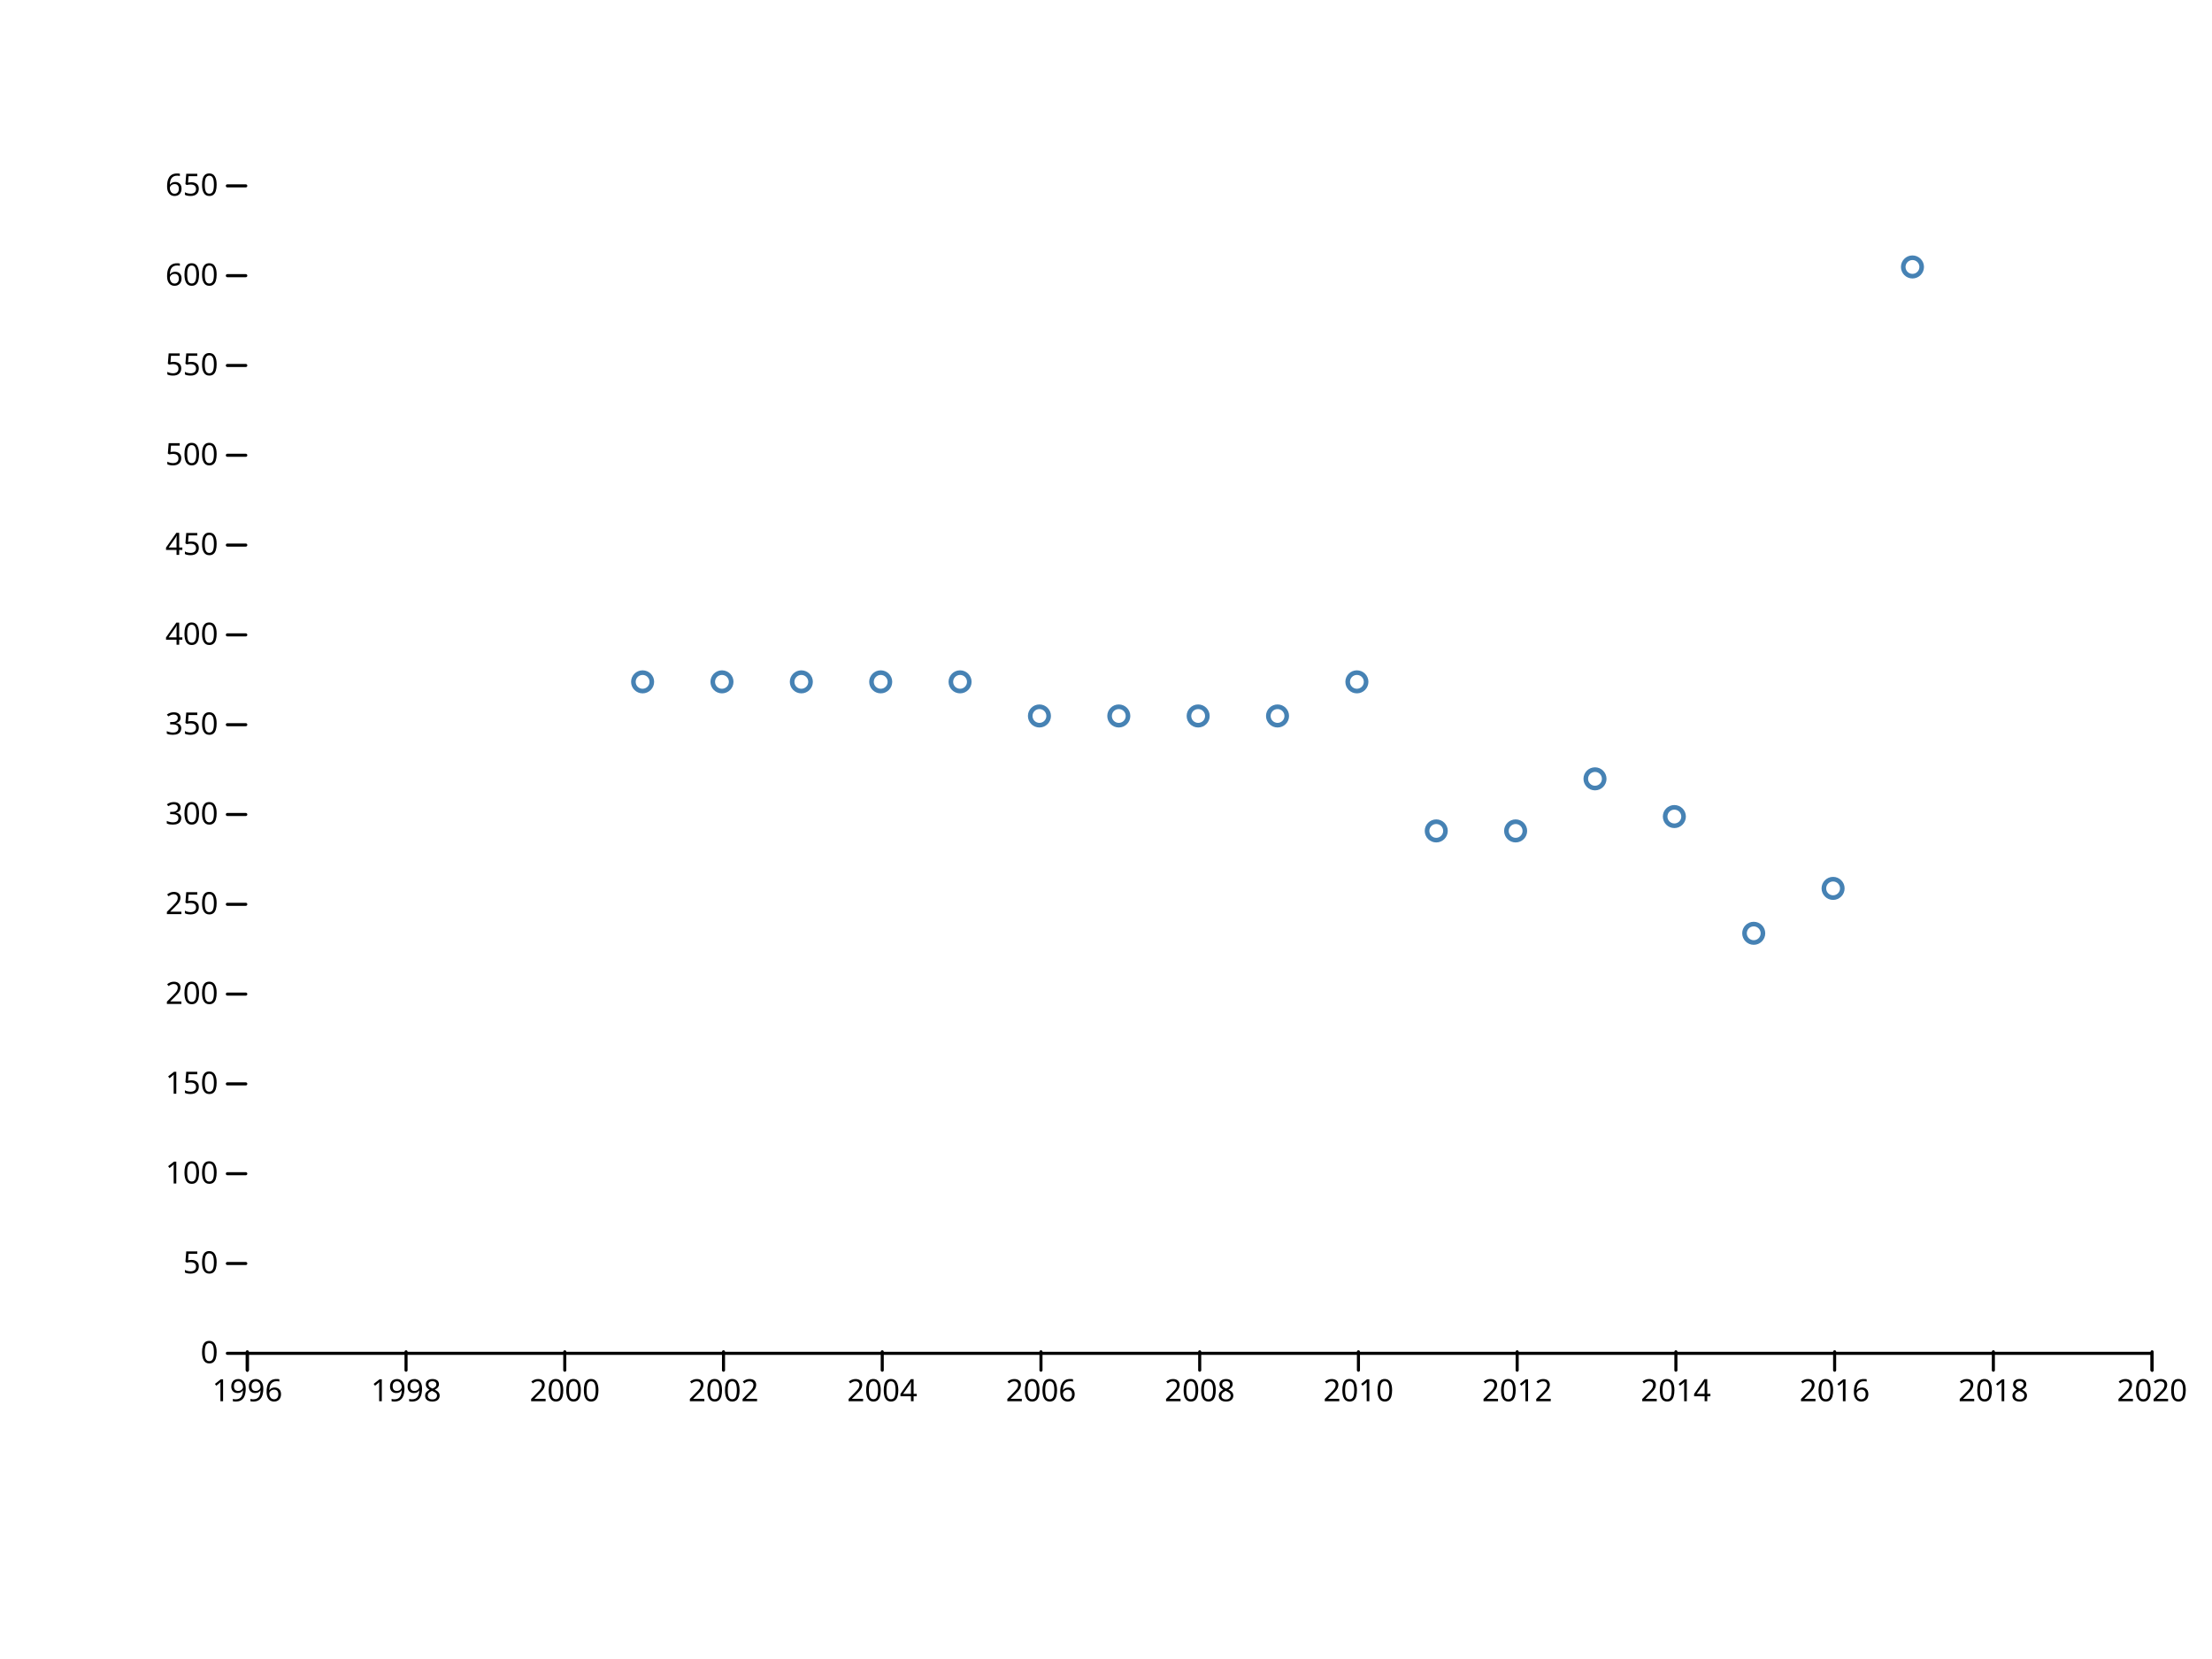
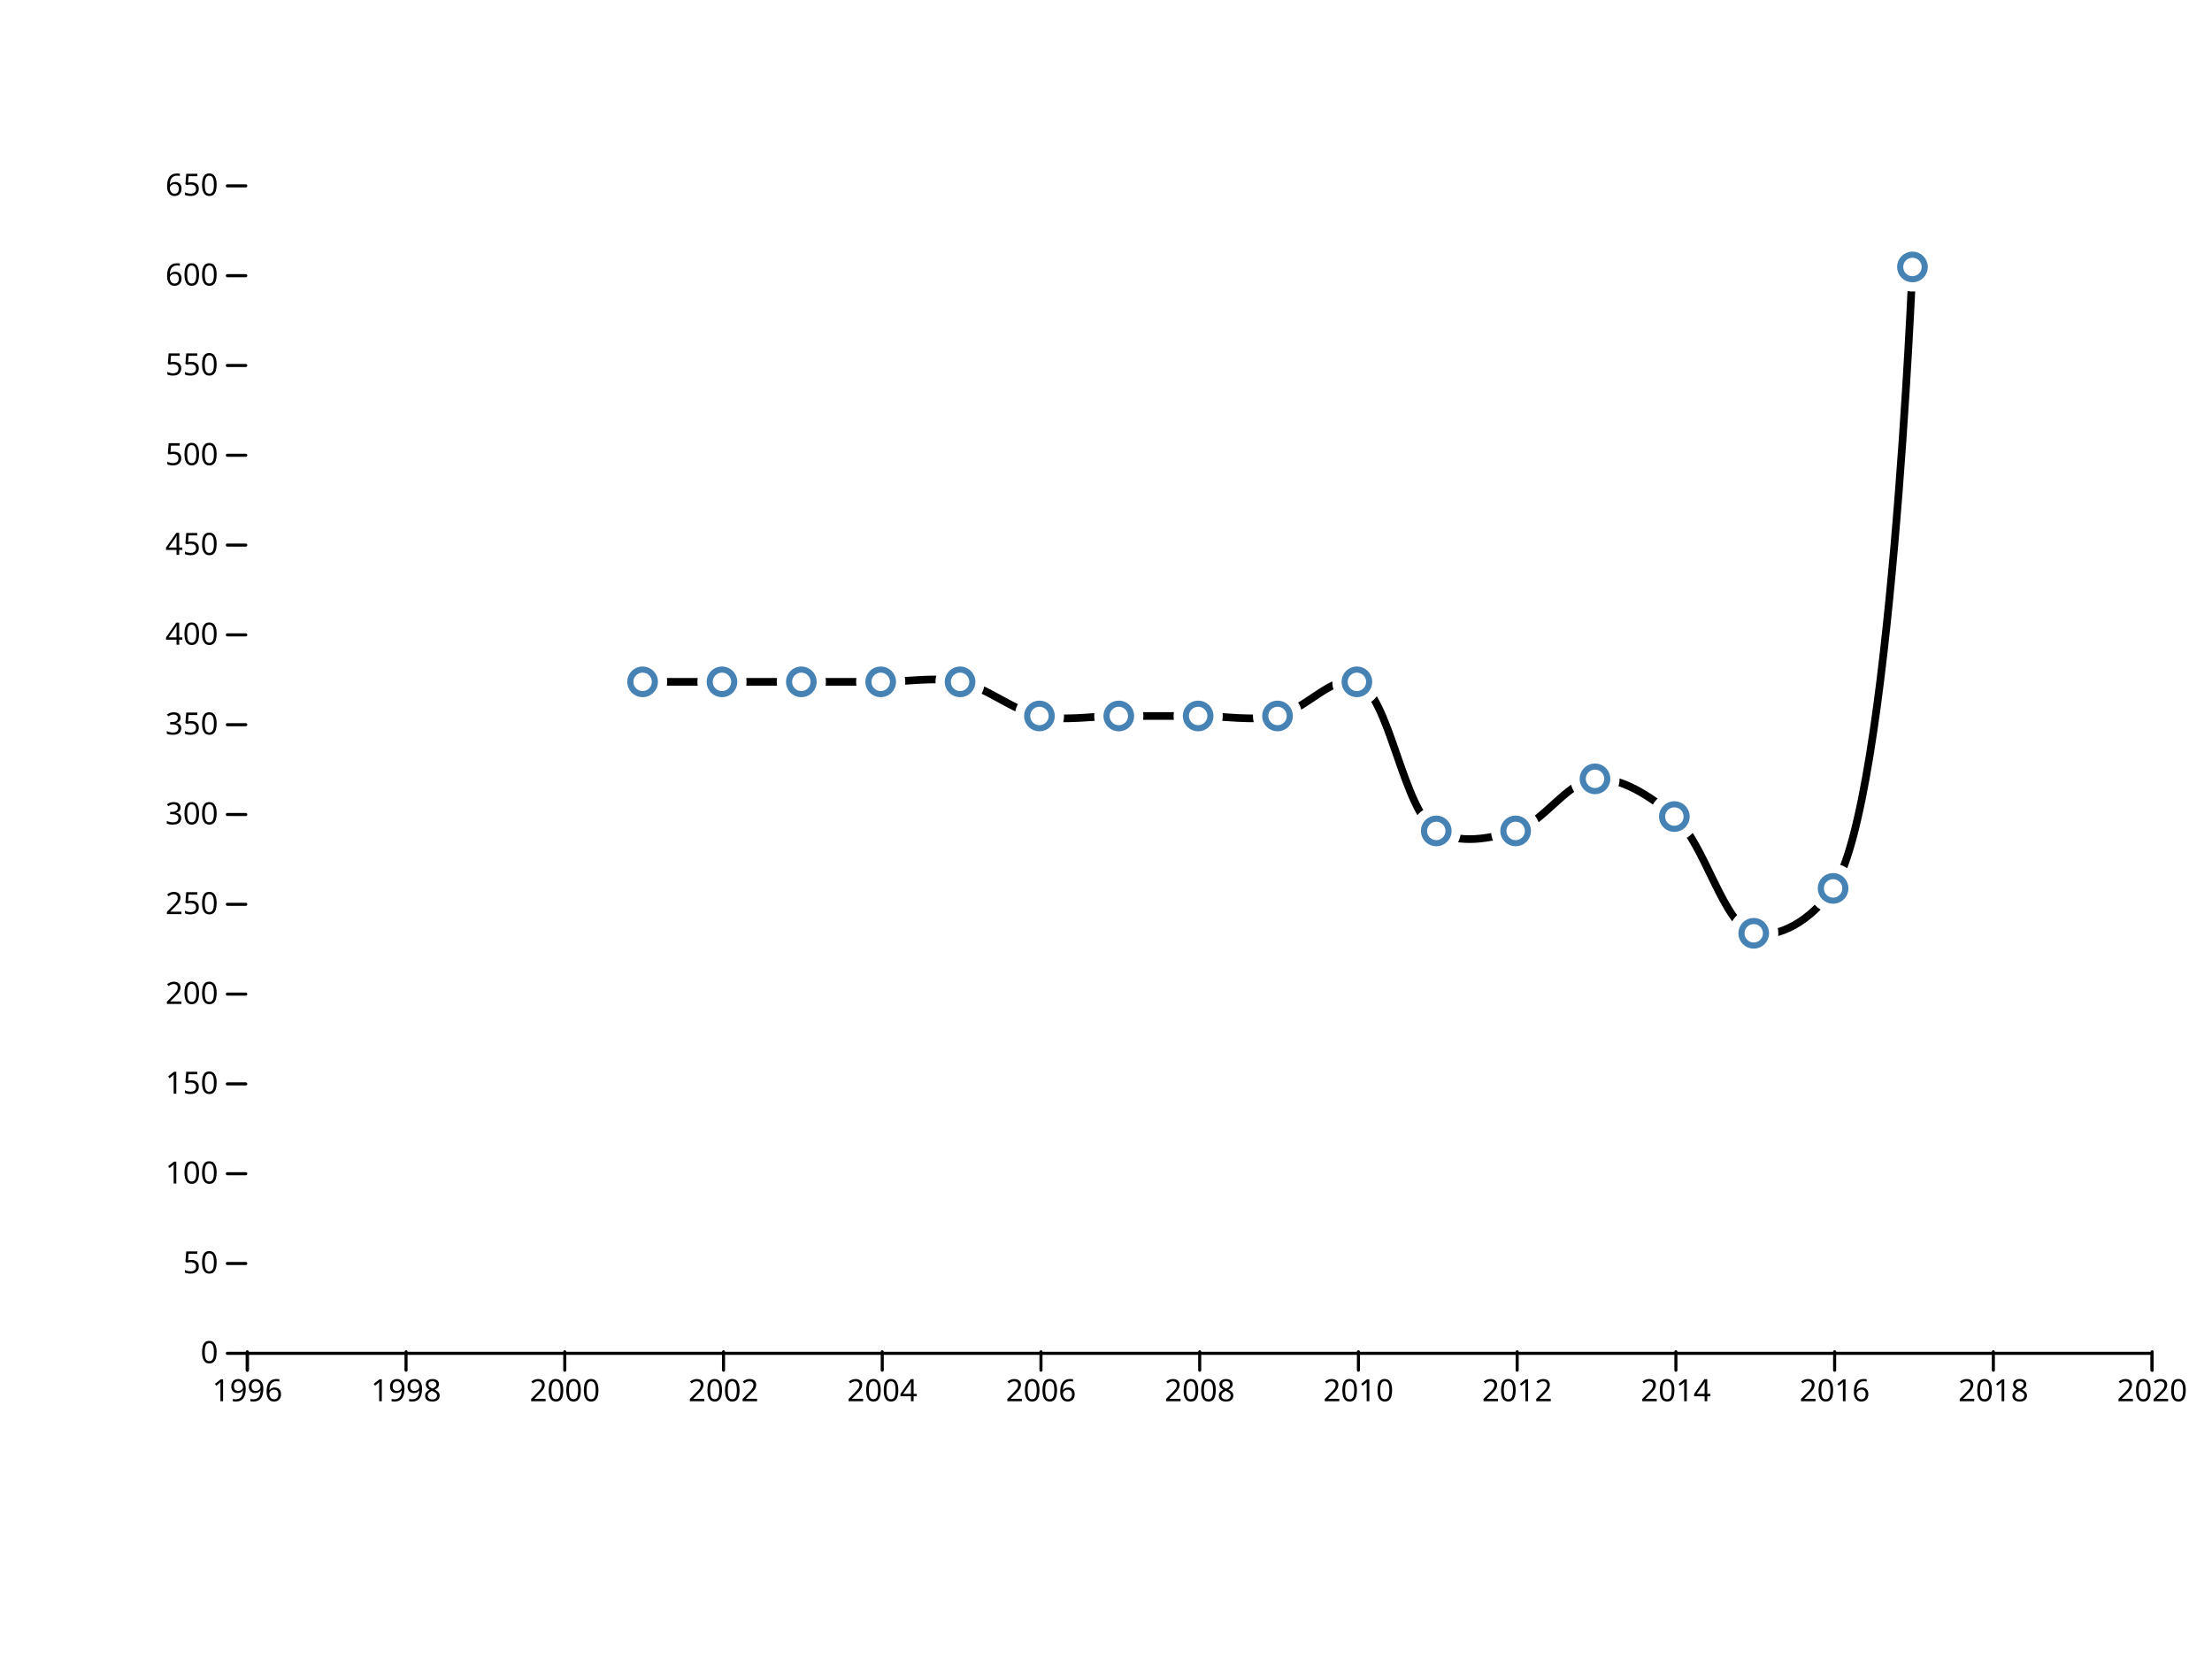
<svg xmlns="http://www.w3.org/2000/svg" width="720" height="540" viewBox="0,0,720,540">
  <g fill="none" stroke-linecap="round">
    <rect width="720" height="540" fill="#ffffff" />
    <g transform="translate(0,440)" fill="none" font-size="10" font-family="sans-serif" text-anchor="middle">
      <path class="domain" stroke="currentColor" d="M80.5,6V0.5H700.5V6" />
      <g class="tick" opacity="1" transform="translate(80.5,0)">
        <line stroke="currentColor" y2="6" />
        <text fill="currentColor" y="9" dy="0.71em">1996</text>
      </g>
      <g class="tick" opacity="1" transform="translate(132.1667,0)">
        <line stroke="currentColor" y2="6" />
        <text fill="currentColor" y="9" dy="0.71em">1998</text>
      </g>
      <g class="tick" opacity="1" transform="translate(183.8333,0)">
        <line stroke="currentColor" y2="6" />
        <text fill="currentColor" y="9" dy="0.71em">2000</text>
      </g>
      <g class="tick" opacity="1" transform="translate(235.5,0)">
        <line stroke="currentColor" y2="6" />
        <text fill="currentColor" y="9" dy="0.71em">2002</text>
      </g>
      <g class="tick" opacity="1" transform="translate(287.1667,0)">
        <line stroke="currentColor" y2="6" />
        <text fill="currentColor" y="9" dy="0.71em">2004</text>
      </g>
      <g class="tick" opacity="1" transform="translate(338.8333,0)">
        <line stroke="currentColor" y2="6" />
        <text fill="currentColor" y="9" dy="0.71em">2006</text>
      </g>
      <g class="tick" opacity="1" transform="translate(390.5,0)">
        <line stroke="currentColor" y2="6" />
        <text fill="currentColor" y="9" dy="0.71em">2008</text>
      </g>
      <g class="tick" opacity="1" transform="translate(442.1667,0)">
        <line stroke="currentColor" y2="6" />
        <text fill="currentColor" y="9" dy="0.71em">2010</text>
      </g>
      <g class="tick" opacity="1" transform="translate(493.8333,0)">
        <line stroke="currentColor" y2="6" />
        <text fill="currentColor" y="9" dy="0.71em">2012</text>
      </g>
      <g class="tick" opacity="1" transform="translate(545.5,0)">
        <line stroke="currentColor" y2="6" />
        <text fill="currentColor" y="9" dy="0.71em">2014</text>
      </g>
      <g class="tick" opacity="1" transform="translate(597.1667,0)">
        <line stroke="currentColor" y2="6" />
        <text fill="currentColor" y="9" dy="0.71em">2016</text>
      </g>
      <g class="tick" opacity="1" transform="translate(648.8333,0)">
        <line stroke="currentColor" y2="6" />
        <text fill="currentColor" y="9" dy="0.71em">2018</text>
      </g>
      <g class="tick" opacity="1" transform="translate(700.5,0)">
        <line stroke="currentColor" y2="6" />
        <text fill="currentColor" y="9" dy="0.71em">2020</text>
      </g>
    </g>
    <g transform="translate(80,0)" fill="none" font-size="10" font-family="sans-serif" text-anchor="end">
      <g class="tick" opacity="1" transform="translate(0,440.5)">
        <line stroke="currentColor" x2="-6" />
        <text fill="currentColor" x="-9" dy="0.32em">0</text>
      </g>
      <g class="tick" opacity="1" transform="translate(0,411.2692)">
        <line stroke="currentColor" x2="-6" />
        <text fill="currentColor" x="-9" dy="0.32em">50</text>
      </g>
      <g class="tick" opacity="1" transform="translate(0,382.0385)">
        <line stroke="currentColor" x2="-6" />
        <text fill="currentColor" x="-9" dy="0.32em">100</text>
      </g>
      <g class="tick" opacity="1" transform="translate(0,352.8077)">
        <line stroke="currentColor" x2="-6" />
        <text fill="currentColor" x="-9" dy="0.32em">150</text>
      </g>
      <g class="tick" opacity="1" transform="translate(0,323.5769)">
        <line stroke="currentColor" x2="-6" />
        <text fill="currentColor" x="-9" dy="0.32em">200</text>
      </g>
      <g class="tick" opacity="1" transform="translate(0,294.3462)">
        <line stroke="currentColor" x2="-6" />
        <text fill="currentColor" x="-9" dy="0.32em">250</text>
      </g>
      <g class="tick" opacity="1" transform="translate(0,265.1154)">
        <line stroke="currentColor" x2="-6" />
        <text fill="currentColor" x="-9" dy="0.32em">300</text>
      </g>
      <g class="tick" opacity="1" transform="translate(0,235.8846)">
        <line stroke="currentColor" x2="-6" />
        <text fill="currentColor" x="-9" dy="0.32em">350</text>
      </g>
      <g class="tick" opacity="1" transform="translate(0,206.6538)">
        <line stroke="currentColor" x2="-6" />
        <text fill="currentColor" x="-9" dy="0.32em">400</text>
      </g>
      <g class="tick" opacity="1" transform="translate(0,177.4231)">
        <line stroke="currentColor" x2="-6" />
        <text fill="currentColor" x="-9" dy="0.32em">450</text>
      </g>
      <g class="tick" opacity="1" transform="translate(0,148.1923)">
        <line stroke="currentColor" x2="-6" />
        <text fill="currentColor" x="-9" dy="0.32em">500</text>
      </g>
      <g class="tick" opacity="1" transform="translate(0,118.9615)">
        <line stroke="currentColor" x2="-6" />
        <text fill="currentColor" x="-9" dy="0.32em">550</text>
      </g>
      <g class="tick" opacity="1" transform="translate(0,89.73077)">
        <line stroke="currentColor" x2="-6" />
        <text fill="currentColor" x="-9" dy="0.32em">600</text>
      </g>
      <g class="tick" opacity="1" transform="translate(0,60.5)">
        <line stroke="currentColor" x2="-6" />
        <text fill="currentColor" x="-9" dy="0.32em">650</text>
      </g>
    </g>
-     <g stroke="steelblue" stroke-width="1.5" fill="none">
-       <circle cx="209.167" cy="221.938" r="3" />
-       <circle cx="235" cy="221.938" r="3" />
-       <circle cx="260.833" cy="221.938" r="3" />
-       <circle cx="286.667" cy="221.938" r="3" />
-       <circle cx="312.5" cy="221.938" r="3" />
-       <circle cx="338.333" cy="233.046" r="3" />
-       <circle cx="364.167" cy="233.046" r="3" />
-       <circle cx="390" cy="233.046" r="3" />
-       <circle cx="415.833" cy="233.046" r="3" />
-       <circle cx="441.667" cy="221.938" r="3" />
-       <circle cx="467.5" cy="270.462" r="3" />
-       <circle cx="493.333" cy="270.462" r="3" />
-       <circle cx="519.167" cy="253.508" r="3" />
-       <circle cx="545" cy="265.785" r="3" />
-       <circle cx="570.833" cy="303.785" r="3" />
-       <circle cx="596.667" cy="289.169" r="3" />
-       <circle cx="622.5" cy="86.892" r="3" />
+     <path fill="none" stroke="black" stroke-width="2.5" stroke-linejoin="round" stroke-linecap="round" d="M209.167,221.938C209.167,221.938,226.389,221.938,235,221.938C243.611,221.938,252.222,221.938,260.833,221.938C269.444,221.938,278.056,221.938,286.667,221.938C295.278,221.938,304.064,220.202,312.5,221.938C321.302,223.75,329.532,231.234,338.333,233.046C346.769,234.783,355.556,233.046,364.167,233.046C372.778,233.046,381.389,233.046,390,233.046C398.611,233.046,407.397,234.783,415.833,233.046C424.635,231.234,434.078,219.273,441.667,221.938C452.277,225.665,456.545,263.883,467.5,270.462C475.01,274.971,485.074,272.93,493.333,270.462C502.366,267.762,510.383,254.111,519.167,253.508C527.618,252.927,537.19,259.09,545,265.785C554.899,274.27,561.056,301.501,570.833,303.785C578.691,305.62,589.526,299.799,596.667,289.169C615.382,261.306,622.5,86.892,622.5,86.892" />
+     <g fill="#ffffff">
+       <circle cx="209.167" cy="221.938" r="8" />
+       <circle cx="235" cy="221.938" r="8" />
+       <circle cx="260.833" cy="221.938" r="8" />
+       <circle cx="286.667" cy="221.938" r="8" />
+       <circle cx="312.5" cy="221.938" r="8" />
+       <circle cx="338.333" cy="233.046" r="8" />
+       <circle cx="364.167" cy="233.046" r="8" />
+       <circle cx="390" cy="233.046" r="8" />
+       <circle cx="415.833" cy="233.046" r="8" />
+       <circle cx="441.667" cy="221.938" r="8" />
+       <circle cx="467.5" cy="270.462" r="8" />
+       <circle cx="493.333" cy="270.462" r="8" />
+       <circle cx="519.167" cy="253.508" r="8" />
+       <circle cx="545" cy="265.785" r="8" />
+       <circle cx="570.833" cy="303.785" r="8" />
+       <circle cx="596.667" cy="289.169" r="8" />
+       <circle cx="622.5" cy="86.892" r="8" />
+     </g>
+     <g stroke="steelblue" stroke-width="2" fill="none">
+       <circle cx="209.167" cy="221.938" r="4" />
+       <circle cx="235" cy="221.938" r="4" />
+       <circle cx="260.833" cy="221.938" r="4" />
+       <circle cx="286.667" cy="221.938" r="4" />
+       <circle cx="312.5" cy="221.938" r="4" />
+       <circle cx="338.333" cy="233.046" r="4" />
+       <circle cx="364.167" cy="233.046" r="4" />
+       <circle cx="390" cy="233.046" r="4" />
+       <circle cx="415.833" cy="233.046" r="4" />
+       <circle cx="441.667" cy="221.938" r="4" />
+       <circle cx="467.5" cy="270.462" r="4" />
+       <circle cx="493.333" cy="270.462" r="4" />
+       <circle cx="519.167" cy="253.508" r="4" />
+       <circle cx="545" cy="265.785" r="4" />
+       <circle cx="570.833" cy="303.785" r="4" />
+       <circle cx="596.667" cy="289.169" r="4" />
+       <circle cx="622.5" cy="86.892" r="4" />
    </g>
  </g>
</svg>
